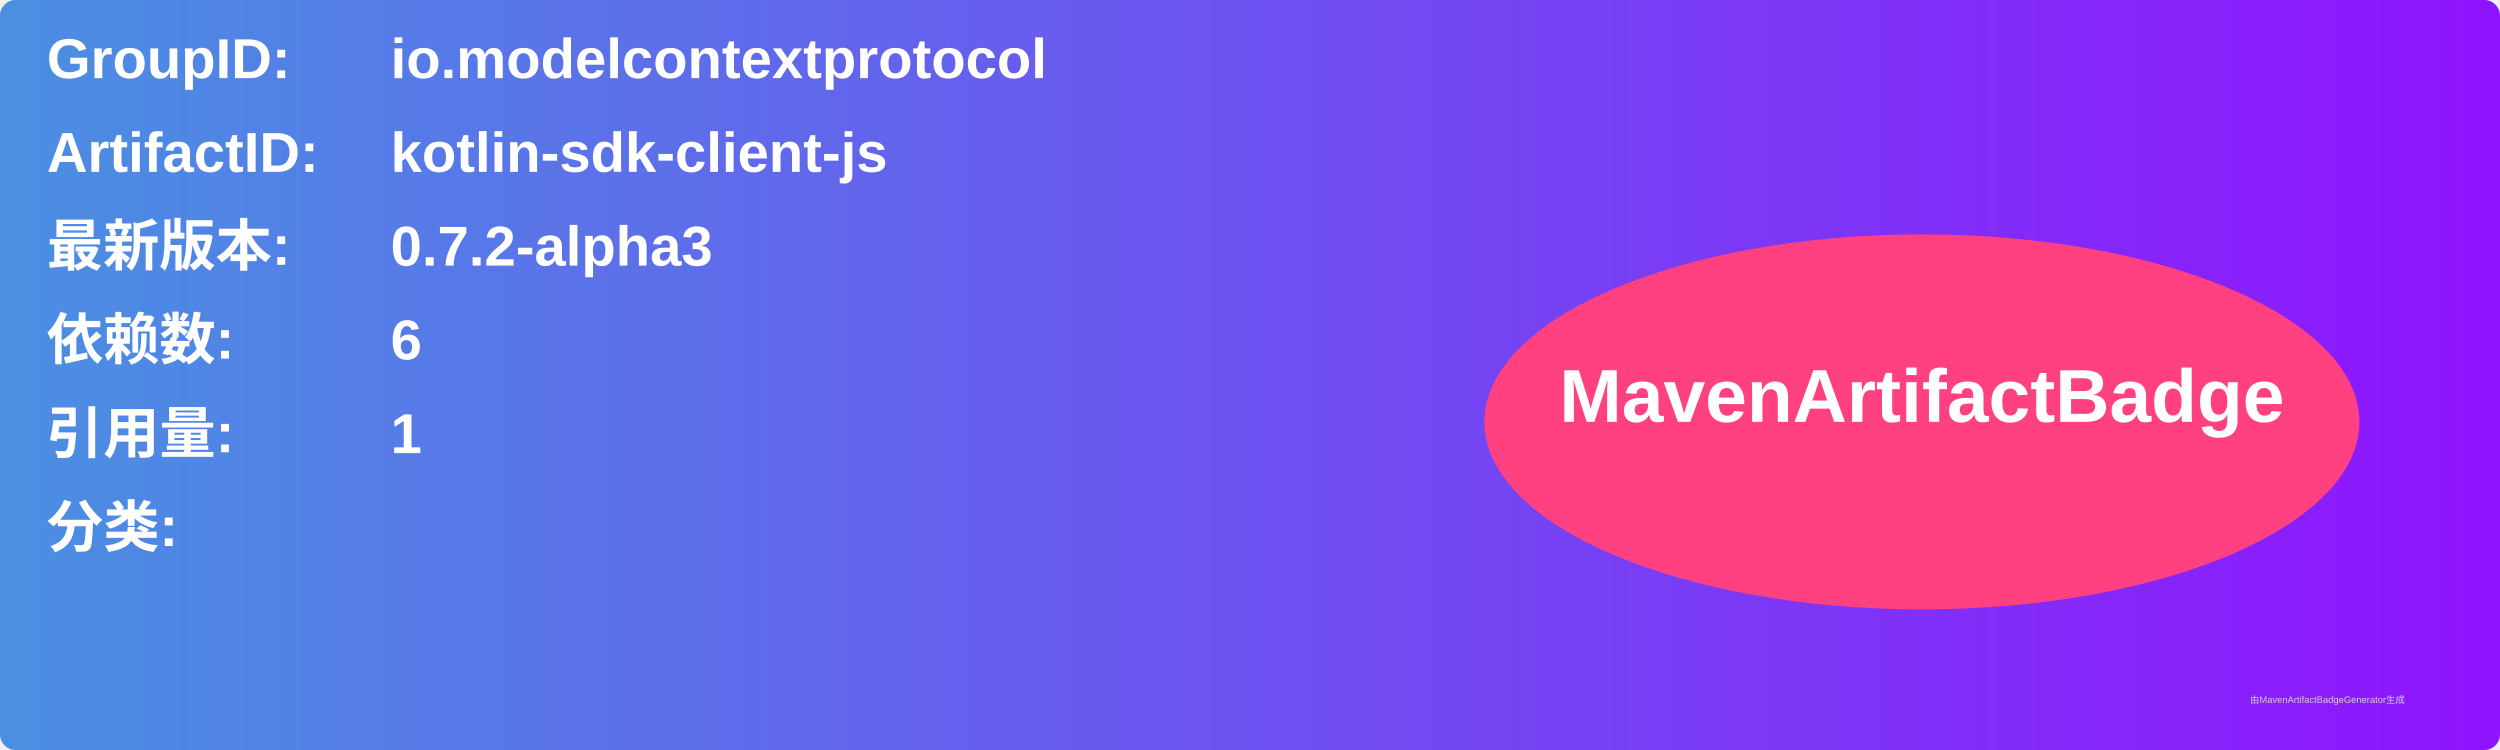
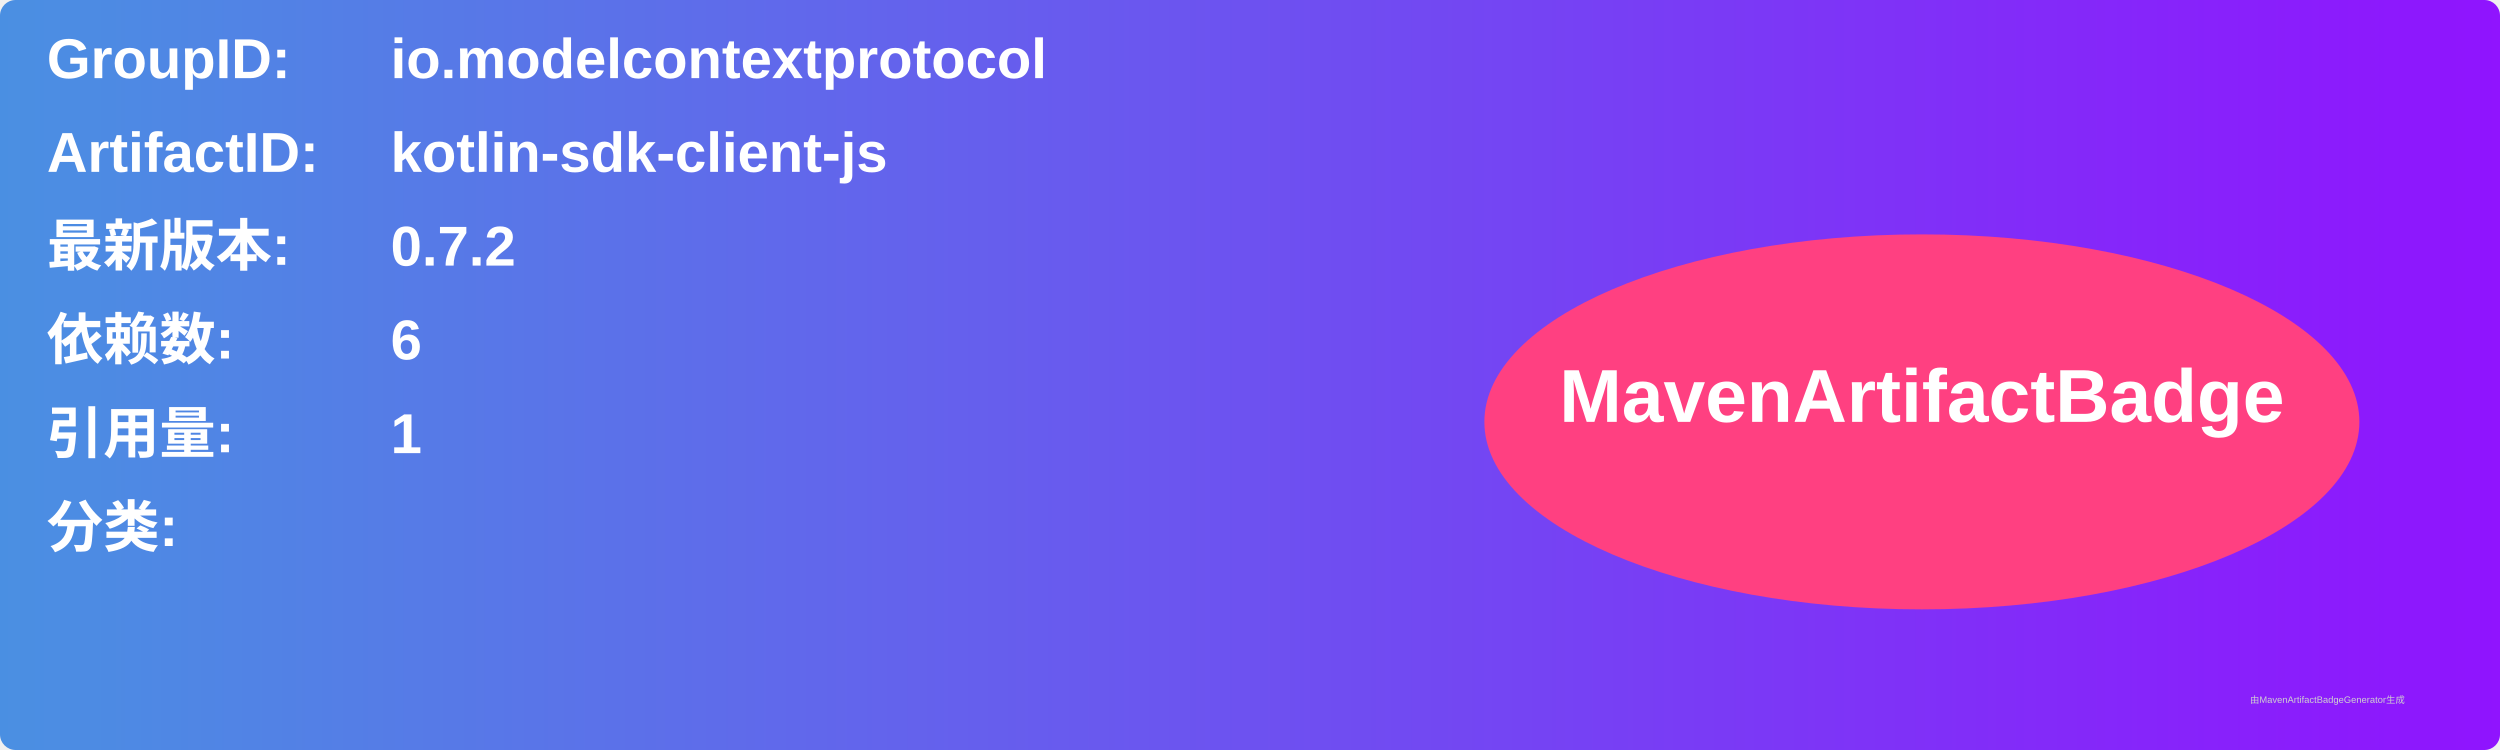
<svg xmlns="http://www.w3.org/2000/svg" width="800" height="240" viewBox="0 0 800 240">
  <linearGradient id="grad" x1="0%" y1="0%" x2="100%" y2="0%">
    <stop offset="0%" stop-color="#4a90e2" />
    <stop offset="100%" stop-color="#9013fe" />
  </linearGradient>
  <rect width="100%" height="100%" rx="5" ry="5" fill="url(#grad)" />
  <g transform="translate(15, 15)">
    <text x="0" y="10" font-family="Arial" font-size="18" fill="white" font-weight="bold" width="260">GroupID:</text>
    <text x="110" y="10" font-family="Arial" font-size="18" fill="white" font-weight="bold" width="460">io.modelcontextprotocol</text>
    <text x="0" y="40" font-family="Arial" font-size="18" fill="white" font-weight="bold" width="260">ArtifactID:</text>
    <text x="110" y="40" font-family="Arial" font-size="18" fill="white" font-weight="bold" width="460">kotlin-sdk-client-js</text>
    <text x="0" y="70" font-family="Arial" font-size="18" fill="white" font-weight="bold">最新版本:</text>
    <text x="110" y="70" font-family="Arial" font-size="18" fill="white" font-weight="bold">
-       <tspan font-weight="bold">0.7.2-alpha3</tspan>
+       <tspan font-weight="bold">0.7.2</tspan>
    </text>
    <text x="0" y="100" font-family="Arial" font-size="18" fill="white" font-weight="bold">依赖数: </text>
    <text x="110" y="100" font-family="Arial" font-size="18" fill="white">
      <tspan font-weight="bold">6</tspan>
    </text>
    <text x="0" y="130" font-family="Arial" font-size="18" fill="white" font-weight="bold">引用量: </text>
    <text x="110" y="130" font-family="Arial" font-size="18" fill="white">
      <tspan font-weight="bold">1</tspan>
    </text>
    <text x="0" y="160" font-family="Arial" font-size="18" fill="white" font-weight="bold">分类:</text>
    <text x="10" y="190" font-family="Arial" font-size="10" fill="white">
      <tspan font-weight="bold" />
    </text>
    <ellipse cx="600" cy="120" rx="140" ry="60" fill="#ff4081" />
    <text x="600" y="120" text-anchor="middle" font-family="Arial" font-size="24" fill="white" font-weight="bold">MavenArtifactBadge</text>
  </g>
  <text x="720" y="225" font-family="Arial" font-size="3" fill="#d0d0d0">由MavenArtifactBadgeGenerator生成</text>
</svg>
